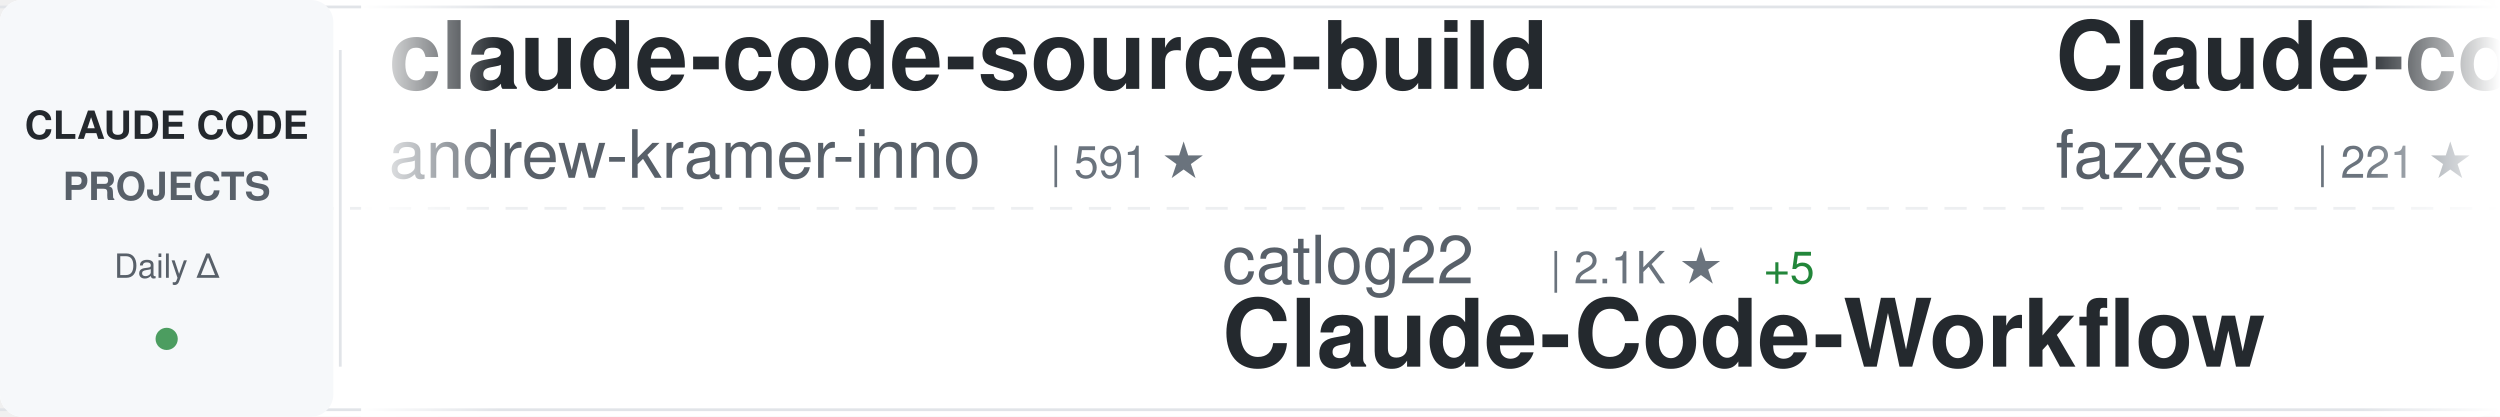
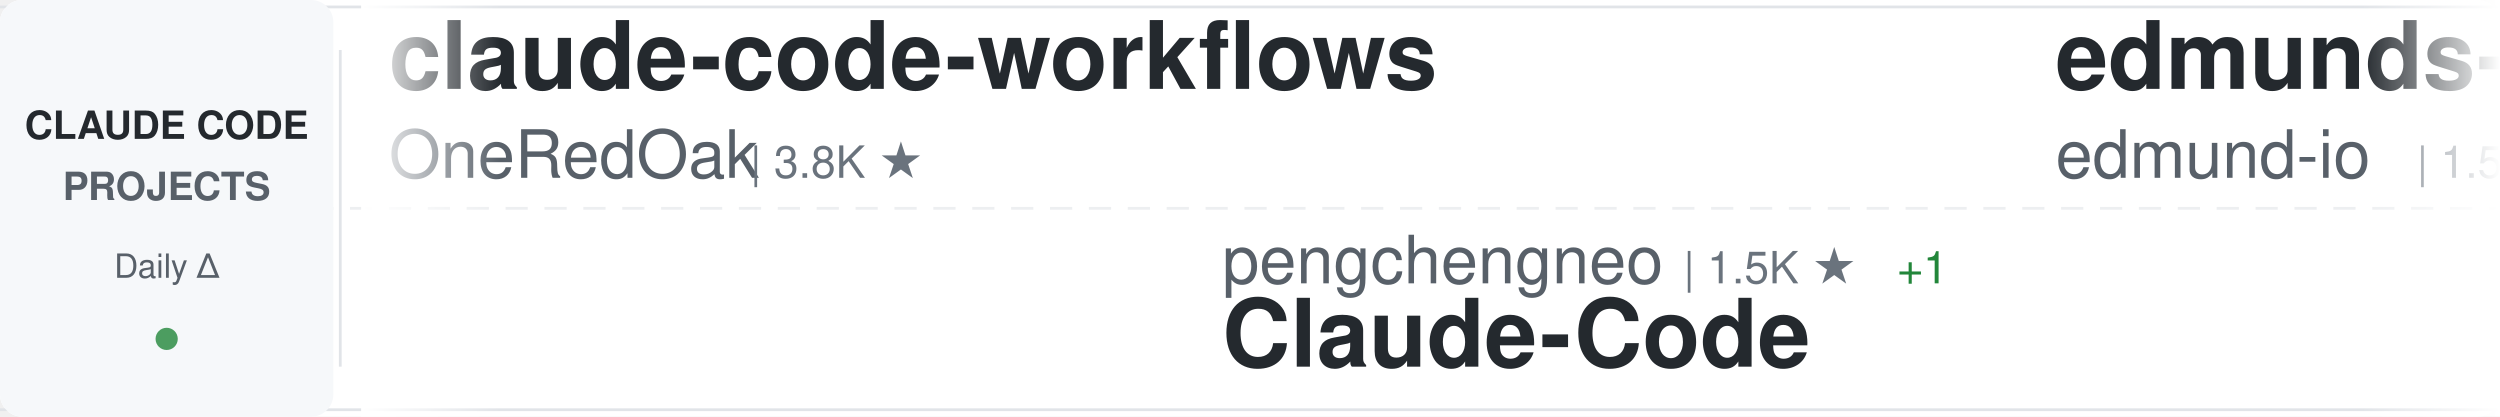
<svg xmlns="http://www.w3.org/2000/svg" width="900" height="150">
  <defs>
    <linearGradient id="awesomeLeftFade" x1="0%" y1="0%" x2="100%" y2="0%">
      <stop offset="0%" style="stop-color:#ffffff;stop-opacity:1" />
      <stop offset="100%" style="stop-color:#ffffff;stop-opacity:0" />
    </linearGradient>
    <linearGradient id="awesomeRightFade" x1="0%" y1="0%" x2="100%" y2="0%">
      <stop offset="0%" style="stop-color:#ffffff;stop-opacity:0" />
      <stop offset="100%" style="stop-color:#ffffff;stop-opacity:1" />
    </linearGradient>
  </defs>
  <rect width="900" height="150" fill="#ffffff" rx="8" />
  <rect x="0" y="2" width="900" height="1" fill="#e1e4e8" />
  <rect x="0" y="147" width="900" height="1" fill="#e1e4e8" />
  <line x1="0" y1="75" x2="900" y2="75" stroke="#e1e4e8" stroke-width="1" stroke-dasharray="8 6" opacity="0.6" />
  <rect x="0" y="0" width="120" height="150" fill="#f6f8fa" rx="8" />
  <text x="60" y="50" font-family="-apple-system, BlinkMacSystemFont, 'Segoe UI', Helvetica, Arial, sans-serif" font-size="14" font-weight="600" fill="#24292e" text-anchor="middle">CLAUDE CODE</text>
  <text x="60" y="72" font-family="-apple-system, BlinkMacSystemFont, 'Segoe UI', Helvetica, Arial, sans-serif" font-size="14" font-weight="600" fill="#586069" text-anchor="middle">PROJECTS</text>
  <text x="60" y="100" font-family="-apple-system, BlinkMacSystemFont, 'Segoe UI', Helvetica, Arial, sans-serif" font-size="12" font-weight="500" fill="#586069" text-anchor="middle">Daily Δ</text>
  <circle cx="60" cy="122" r="4" fill="#22863a" opacity="0.8" />
  <rect x="122" y="18" width="1" height="114" fill="#e1e4e8" />
  <clipPath id="awesomeTickerClip">
    <rect x="130" y="0" width="770" height="150" />
  </clipPath>
  <g clip-path="url(#awesomeTickerClip)">
    <g id="awesomeTickerItems">
      <animateTransform attributeName="transform" attributeType="XML" type="translate" from="0 0" to="-3000 0" dur="54s" repeatCount="indefinite" />
      <g transform="translate(0, 0)">
-         <text x="140" y="32" font-family="-apple-system, BlinkMacSystemFont, 'Segoe UI', Helvetica, Arial, sans-serif" font-size="34" font-weight="600" fill="#24292e">claude-code-source-build</text>
-         <text x="140" y="64" font-family="-apple-system, BlinkMacSystemFont, 'Segoe UI', Helvetica, Arial, sans-serif" font-size="24" font-weight="400" fill="#586069">andrew-kramer-inno</text>
-         <text x="378" y="64" font-family="-apple-system, BlinkMacSystemFont, 'Segoe UI', Helvetica, Arial, sans-serif" font-size="16" font-weight="500" fill="#6a737d">| 591 ★</text>
+         <text x="140" y="32" font-family="-apple-system, BlinkMacSystemFont, 'Segoe UI', Helvetica, Arial, sans-serif" font-size="34" font-weight="600" fill="#24292e">claude-code-workflows</text>
+         <text x="140" y="64" font-family="-apple-system, BlinkMacSystemFont, 'Segoe UI', Helvetica, Arial, sans-serif" font-size="24" font-weight="400" fill="#586069">OneRedOak</text>
+         <text x="270" y="64" font-family="-apple-system, BlinkMacSystemFont, 'Segoe UI', Helvetica, Arial, sans-serif" font-size="16" font-weight="500" fill="#6a737d">| 3.8K ★</text>
      </g>
      <g transform="translate(300, 0)">
-         <text x="140" y="102" font-family="-apple-system, BlinkMacSystemFont, 'Segoe UI', Helvetica, Arial, sans-serif" font-size="24" font-weight="400" fill="#586069">catlog22</text>
-         <text x="258" y="102" font-family="-apple-system, BlinkMacSystemFont, 'Segoe UI', Helvetica, Arial, sans-serif" font-size="16" font-weight="500" fill="#6a737d">| 2.1K ★</text>
-         <text x="335" y="102" font-family="-apple-system, BlinkMacSystemFont, 'Segoe UI', Helvetica, Arial, sans-serif" font-size="16" font-weight="500" fill="#22863a"> +5</text>
-         <text x="140" y="132" font-family="-apple-system, BlinkMacSystemFont, 'Segoe UI', Helvetica, Arial, sans-serif" font-size="34" font-weight="600" fill="#24292e">Claude-Code-Workflow</text>
+         <text x="140" y="102" font-family="-apple-system, BlinkMacSystemFont, 'Segoe UI', Helvetica, Arial, sans-serif" font-size="24" font-weight="400" fill="#586069">pengchengneo</text>
+         <text x="306" y="102" font-family="-apple-system, BlinkMacSystemFont, 'Segoe UI', Helvetica, Arial, sans-serif" font-size="16" font-weight="500" fill="#6a737d">| 1.5K ★</text>
+         <text x="383" y="102" font-family="-apple-system, BlinkMacSystemFont, 'Segoe UI', Helvetica, Arial, sans-serif" font-size="16" font-weight="500" fill="#22863a"> +1</text>
+         <text x="140" y="132" font-family="-apple-system, BlinkMacSystemFont, 'Segoe UI', Helvetica, Arial, sans-serif" font-size="34" font-weight="600" fill="#24292e">Claude-Code</text>
      </g>
      <g transform="translate(600, 0)">
-         <text x="140" y="32" font-family="-apple-system, BlinkMacSystemFont, 'Segoe UI', Helvetica, Arial, sans-serif" font-size="34" font-weight="600" fill="#24292e">Claude-code</text>
-         <text x="140" y="64" font-family="-apple-system, BlinkMacSystemFont, 'Segoe UI', Helvetica, Arial, sans-serif" font-size="24" font-weight="400" fill="#586069">fazxes</text>
-         <text x="234" y="64" font-family="-apple-system, BlinkMacSystemFont, 'Segoe UI', Helvetica, Arial, sans-serif" font-size="16" font-weight="500" fill="#6a737d">| 221 ★</text>
+         <text x="140" y="32" font-family="-apple-system, BlinkMacSystemFont, 'Segoe UI', Helvetica, Arial, sans-serif" font-size="34" font-weight="600" fill="#24292e">edmunds-claude-code</text>
+         <text x="140" y="64" font-family="-apple-system, BlinkMacSystemFont, 'Segoe UI', Helvetica, Arial, sans-serif" font-size="24" font-weight="400" fill="#586069">edmund-io</text>
+         <text x="270" y="64" font-family="-apple-system, BlinkMacSystemFont, 'Segoe UI', Helvetica, Arial, sans-serif" font-size="16" font-weight="500" fill="#6a737d">| 1.5K ★</text>
      </g>
      <g transform="translate(900, 0)">
-         <text x="140" y="102" font-family="-apple-system, BlinkMacSystemFont, 'Segoe UI', Helvetica, Arial, sans-serif" font-size="24" font-weight="400" fill="#586069">router-for-me</text>
-         <text x="318" y="102" font-family="-apple-system, BlinkMacSystemFont, 'Segoe UI', Helvetica, Arial, sans-serif" font-size="16" font-weight="500" fill="#6a737d">| 37.4K ★</text>
-         <text x="404" y="102" font-family="-apple-system, BlinkMacSystemFont, 'Segoe UI', Helvetica, Arial, sans-serif" font-size="16" font-weight="500" fill="#22863a"> +95</text>
-         <text x="140" y="132" font-family="-apple-system, BlinkMacSystemFont, 'Segoe UI', Helvetica, Arial, sans-serif" font-size="34" font-weight="600" fill="#24292e">CLIProxyAPI</text>
+         <text x="140" y="102" font-family="-apple-system, BlinkMacSystemFont, 'Segoe UI', Helvetica, Arial, sans-serif" font-size="24" font-weight="400" fill="#586069">repowise-dev</text>
+         <text x="306" y="102" font-family="-apple-system, BlinkMacSystemFont, 'Segoe UI', Helvetica, Arial, sans-serif" font-size="16" font-weight="500" fill="#6a737d">| 1.1K ★</text>
+         <text x="383" y="102" font-family="-apple-system, BlinkMacSystemFont, 'Segoe UI', Helvetica, Arial, sans-serif" font-size="16" font-weight="500" fill="#22863a"> +1</text>
+         <text x="140" y="132" font-family="-apple-system, BlinkMacSystemFont, 'Segoe UI', Helvetica, Arial, sans-serif" font-size="34" font-weight="600" fill="#24292e">claude-code-prompts</text>
      </g>
      <g transform="translate(1200, 0)">
-         <text x="140" y="32" font-family="-apple-system, BlinkMacSystemFont, 'Segoe UI', Helvetica, Arial, sans-serif" font-size="34" font-weight="600" fill="#24292e">claude-code-source</text>
-         <text x="140" y="64" font-family="-apple-system, BlinkMacSystemFont, 'Segoe UI', Helvetica, Arial, sans-serif" font-size="24" font-weight="400" fill="#586069">JrCx7scC</text>
-         <text x="258" y="64" font-family="-apple-system, BlinkMacSystemFont, 'Segoe UI', Helvetica, Arial, sans-serif" font-size="16" font-weight="500" fill="#6a737d">| 370 ★</text>
+         <text x="140" y="32" font-family="-apple-system, BlinkMacSystemFont, 'Segoe UI', Helvetica, Arial, sans-serif" font-size="34" font-weight="600" fill="#24292e">learn-claude-code</text>
+         <text x="140" y="64" font-family="-apple-system, BlinkMacSystemFont, 'Segoe UI', Helvetica, Arial, sans-serif" font-size="24" font-weight="400" fill="#586069">shareAI-lab</text>
+         <text x="294" y="64" font-family="-apple-system, BlinkMacSystemFont, 'Segoe UI', Helvetica, Arial, sans-serif" font-size="16" font-weight="500" fill="#6a737d">| 66.4K ★</text>
+         <text x="380" y="64" font-family="-apple-system, BlinkMacSystemFont, 'Segoe UI', Helvetica, Arial, sans-serif" font-size="16" font-weight="500" fill="#22863a"> +101</text>
      </g>
      <g transform="translate(1500, 0)">
-         <text x="140" y="102" font-family="-apple-system, BlinkMacSystemFont, 'Segoe UI', Helvetica, Arial, sans-serif" font-size="24" font-weight="400" fill="#586069">Chachamaru127</text>
-         <text x="318" y="102" font-family="-apple-system, BlinkMacSystemFont, 'Segoe UI', Helvetica, Arial, sans-serif" font-size="16" font-weight="500" fill="#6a737d">| 2.7K ★</text>
-         <text x="395" y="102" font-family="-apple-system, BlinkMacSystemFont, 'Segoe UI', Helvetica, Arial, sans-serif" font-size="16" font-weight="500" fill="#22863a"> +23</text>
-         <text x="140" y="132" font-family="-apple-system, BlinkMacSystemFont, 'Segoe UI', Helvetica, Arial, sans-serif" font-size="34" font-weight="600" fill="#24292e">claude-code-harness</text>
+         <text x="140" y="102" font-family="-apple-system, BlinkMacSystemFont, 'Segoe UI', Helvetica, Arial, sans-serif" font-size="24" font-weight="400" fill="#586069">ykdojo</text>
+         <text x="234" y="102" font-family="-apple-system, BlinkMacSystemFont, 'Segoe UI', Helvetica, Arial, sans-serif" font-size="16" font-weight="500" fill="#6a737d">| 8.7K ★</text>
+         <text x="311" y="102" font-family="-apple-system, BlinkMacSystemFont, 'Segoe UI', Helvetica, Arial, sans-serif" font-size="16" font-weight="500" fill="#22863a"> +8</text>
+         <text x="140" y="132" font-family="-apple-system, BlinkMacSystemFont, 'Segoe UI', Helvetica, Arial, sans-serif" font-size="34" font-weight="600" fill="#24292e">claude-code-tips</text>
      </g>
      <g transform="translate(1800, 0)">
-         <text x="140" y="32" font-family="-apple-system, BlinkMacSystemFont, 'Segoe UI', Helvetica, Arial, sans-serif" font-size="34" font-weight="600" fill="#24292e">claude-code-source</text>
-         <text x="140" y="64" font-family="-apple-system, BlinkMacSystemFont, 'Segoe UI', Helvetica, Arial, sans-serif" font-size="24" font-weight="400" fill="#586069">AprilNEA</text>
-         <text x="258" y="64" font-family="-apple-system, BlinkMacSystemFont, 'Segoe UI', Helvetica, Arial, sans-serif" font-size="16" font-weight="500" fill="#6a737d">| 387 ★</text>
+         <text x="140" y="32" font-family="-apple-system, BlinkMacSystemFont, 'Segoe UI', Helvetica, Arial, sans-serif" font-size="34" font-weight="600" fill="#24292e">claude-code-my-workflow</text>
+         <text x="140" y="64" font-family="-apple-system, BlinkMacSystemFont, 'Segoe UI', Helvetica, Arial, sans-serif" font-size="24" font-weight="400" fill="#586069">pedrohcgs</text>
+         <text x="270" y="64" font-family="-apple-system, BlinkMacSystemFont, 'Segoe UI', Helvetica, Arial, sans-serif" font-size="16" font-weight="500" fill="#6a737d">| 1.3K ★</text>
+         <text x="347" y="64" font-family="-apple-system, BlinkMacSystemFont, 'Segoe UI', Helvetica, Arial, sans-serif" font-size="16" font-weight="500" fill="#22863a"> +2</text>
      </g>
      <g transform="translate(2100, 0)">
-         <text x="140" y="102" font-family="-apple-system, BlinkMacSystemFont, 'Segoe UI', Helvetica, Arial, sans-serif" font-size="24" font-weight="400" fill="#586069">KPR111</text>
-         <text x="234" y="102" font-family="-apple-system, BlinkMacSystemFont, 'Segoe UI', Helvetica, Arial, sans-serif" font-size="16" font-weight="500" fill="#6a737d">| 18 ★</text>
+         <text x="140" y="102" font-family="-apple-system, BlinkMacSystemFont, 'Segoe UI', Helvetica, Arial, sans-serif" font-size="24" font-weight="400" fill="#586069">disler</text>
+         <text x="234" y="102" font-family="-apple-system, BlinkMacSystemFont, 'Segoe UI', Helvetica, Arial, sans-serif" font-size="16" font-weight="500" fill="#6a737d">| 1.4K ★</text>
+         <text x="311" y="102" font-family="-apple-system, BlinkMacSystemFont, 'Segoe UI', Helvetica, Arial, sans-serif" font-size="16" font-weight="500" fill="#22863a"> +6</text>
+         <text x="140" y="132" font-family="-apple-system, BlinkMacSystemFont, 'Segoe UI', Helvetica, Arial, sans-serif" font-size="34" font-weight="600" fill="#24292e">pi-vs-claude-code</text>
+       </g>
+       <g transform="translate(2400, 0)">
+         <text x="140" y="32" font-family="-apple-system, BlinkMacSystemFont, 'Segoe UI', Helvetica, Arial, sans-serif" font-size="34" font-weight="600" fill="#24292e">claude-code-spec-workflo...</text>
+         <text x="140" y="64" font-family="-apple-system, BlinkMacSystemFont, 'Segoe UI', Helvetica, Arial, sans-serif" font-size="24" font-weight="400" fill="#586069">Pimzino</text>
+         <text x="246" y="64" font-family="-apple-system, BlinkMacSystemFont, 'Segoe UI', Helvetica, Arial, sans-serif" font-size="16" font-weight="500" fill="#6a737d">| 3.8K ★</text>
+         <text x="323" y="64" font-family="-apple-system, BlinkMacSystemFont, 'Segoe UI', Helvetica, Arial, sans-serif" font-size="16" font-weight="500" fill="#22863a"> +1</text>
+       </g>
+       <g transform="translate(2700, 0)">
+         <text x="140" y="102" font-family="-apple-system, BlinkMacSystemFont, 'Segoe UI', Helvetica, Arial, sans-serif" font-size="24" font-weight="400" fill="#586069">777genius</text>
+         <text x="270" y="102" font-family="-apple-system, BlinkMacSystemFont, 'Segoe UI', Helvetica, Arial, sans-serif" font-size="16" font-weight="500" fill="#6a737d">| 915 ★</text>
+         <text x="140" y="132" font-family="-apple-system, BlinkMacSystemFont, 'Segoe UI', Helvetica, Arial, sans-serif" font-size="34" font-weight="600" fill="#24292e">claude-code-source-code</text>
+       </g>
+       <g transform="translate(3000, 0)">
+         <text x="140" y="32" font-family="-apple-system, BlinkMacSystemFont, 'Segoe UI', Helvetica, Arial, sans-serif" font-size="34" font-weight="600" fill="#24292e">claude-code-workflows</text>
+         <text x="140" y="64" font-family="-apple-system, BlinkMacSystemFont, 'Segoe UI', Helvetica, Arial, sans-serif" font-size="24" font-weight="400" fill="#586069">OneRedOak</text>
+         <text x="270" y="64" font-family="-apple-system, BlinkMacSystemFont, 'Segoe UI', Helvetica, Arial, sans-serif" font-size="16" font-weight="500" fill="#6a737d">| 3.8K ★</text>
+       </g>
+       <g transform="translate(3300, 0)">
+         <text x="140" y="102" font-family="-apple-system, BlinkMacSystemFont, 'Segoe UI', Helvetica, Arial, sans-serif" font-size="24" font-weight="400" fill="#586069">pengchengneo</text>
+         <text x="306" y="102" font-family="-apple-system, BlinkMacSystemFont, 'Segoe UI', Helvetica, Arial, sans-serif" font-size="16" font-weight="500" fill="#6a737d">| 1.5K ★</text>
+         <text x="383" y="102" font-family="-apple-system, BlinkMacSystemFont, 'Segoe UI', Helvetica, Arial, sans-serif" font-size="16" font-weight="500" fill="#22863a"> +1</text>
        <text x="140" y="132" font-family="-apple-system, BlinkMacSystemFont, 'Segoe UI', Helvetica, Arial, sans-serif" font-size="34" font-weight="600" fill="#24292e">Claude-Code</text>
      </g>
-       <g transform="translate(2400, 0)">
-         <text x="140" y="32" font-family="-apple-system, BlinkMacSystemFont, 'Segoe UI', Helvetica, Arial, sans-serif" font-size="34" font-weight="600" fill="#24292e">claude-code-from-scratch</text>
-         <text x="140" y="64" font-family="-apple-system, BlinkMacSystemFont, 'Segoe UI', Helvetica, Arial, sans-serif" font-size="24" font-weight="400" fill="#586069">Windy3f3f3f3f</text>
-         <text x="318" y="64" font-family="-apple-system, BlinkMacSystemFont, 'Segoe UI', Helvetica, Arial, sans-serif" font-size="16" font-weight="500" fill="#6a737d">| 1.4K ★</text>
-         <text x="395" y="64" font-family="-apple-system, BlinkMacSystemFont, 'Segoe UI', Helvetica, Arial, sans-serif" font-size="16" font-weight="500" fill="#22863a"> +7</text>
-       </g>
-       <g transform="translate(2700, 0)">
-         <text x="140" y="102" font-family="-apple-system, BlinkMacSystemFont, 'Segoe UI', Helvetica, Arial, sans-serif" font-size="24" font-weight="400" fill="#586069">carlvellotti</text>
-         <text x="306" y="102" font-family="-apple-system, BlinkMacSystemFont, 'Segoe UI', Helvetica, Arial, sans-serif" font-size="16" font-weight="500" fill="#6a737d">| 2.1K ★</text>
-         <text x="383" y="102" font-family="-apple-system, BlinkMacSystemFont, 'Segoe UI', Helvetica, Arial, sans-serif" font-size="16" font-weight="500" fill="#22863a"> +2</text>
-         <text x="140" y="132" font-family="-apple-system, BlinkMacSystemFont, 'Segoe UI', Helvetica, Arial, sans-serif" font-size="34" font-weight="600" fill="#24292e">claude-code-pm-course</text>
-       </g>
-       <g transform="translate(3000, 0)">
-         <text x="140" y="32" font-family="-apple-system, BlinkMacSystemFont, 'Segoe UI', Helvetica, Arial, sans-serif" font-size="34" font-weight="600" fill="#24292e">claude-code-source-build</text>
-         <text x="140" y="64" font-family="-apple-system, BlinkMacSystemFont, 'Segoe UI', Helvetica, Arial, sans-serif" font-size="24" font-weight="400" fill="#586069">andrew-kramer-inno</text>
-         <text x="378" y="64" font-family="-apple-system, BlinkMacSystemFont, 'Segoe UI', Helvetica, Arial, sans-serif" font-size="16" font-weight="500" fill="#6a737d">| 591 ★</text>
-       </g>
-       <g transform="translate(3300, 0)">
-         <text x="140" y="102" font-family="-apple-system, BlinkMacSystemFont, 'Segoe UI', Helvetica, Arial, sans-serif" font-size="24" font-weight="400" fill="#586069">catlog22</text>
-         <text x="258" y="102" font-family="-apple-system, BlinkMacSystemFont, 'Segoe UI', Helvetica, Arial, sans-serif" font-size="16" font-weight="500" fill="#6a737d">| 2.1K ★</text>
-         <text x="335" y="102" font-family="-apple-system, BlinkMacSystemFont, 'Segoe UI', Helvetica, Arial, sans-serif" font-size="16" font-weight="500" fill="#22863a"> +5</text>
-         <text x="140" y="132" font-family="-apple-system, BlinkMacSystemFont, 'Segoe UI', Helvetica, Arial, sans-serif" font-size="34" font-weight="600" fill="#24292e">Claude-Code-Workflow</text>
-       </g>
      <g transform="translate(3600, 0)">
-         <text x="140" y="32" font-family="-apple-system, BlinkMacSystemFont, 'Segoe UI', Helvetica, Arial, sans-serif" font-size="34" font-weight="600" fill="#24292e">Claude-code</text>
-         <text x="140" y="64" font-family="-apple-system, BlinkMacSystemFont, 'Segoe UI', Helvetica, Arial, sans-serif" font-size="24" font-weight="400" fill="#586069">fazxes</text>
-         <text x="234" y="64" font-family="-apple-system, BlinkMacSystemFont, 'Segoe UI', Helvetica, Arial, sans-serif" font-size="16" font-weight="500" fill="#6a737d">| 221 ★</text>
+         <text x="140" y="32" font-family="-apple-system, BlinkMacSystemFont, 'Segoe UI', Helvetica, Arial, sans-serif" font-size="34" font-weight="600" fill="#24292e">edmunds-claude-code</text>
+         <text x="140" y="64" font-family="-apple-system, BlinkMacSystemFont, 'Segoe UI', Helvetica, Arial, sans-serif" font-size="24" font-weight="400" fill="#586069">edmund-io</text>
+         <text x="270" y="64" font-family="-apple-system, BlinkMacSystemFont, 'Segoe UI', Helvetica, Arial, sans-serif" font-size="16" font-weight="500" fill="#6a737d">| 1.5K ★</text>
      </g>
      <g transform="translate(3900, 0)">
-         <text x="140" y="102" font-family="-apple-system, BlinkMacSystemFont, 'Segoe UI', Helvetica, Arial, sans-serif" font-size="24" font-weight="400" fill="#586069">router-for-me</text>
-         <text x="318" y="102" font-family="-apple-system, BlinkMacSystemFont, 'Segoe UI', Helvetica, Arial, sans-serif" font-size="16" font-weight="500" fill="#6a737d">| 37.4K ★</text>
-         <text x="404" y="102" font-family="-apple-system, BlinkMacSystemFont, 'Segoe UI', Helvetica, Arial, sans-serif" font-size="16" font-weight="500" fill="#22863a"> +95</text>
-         <text x="140" y="132" font-family="-apple-system, BlinkMacSystemFont, 'Segoe UI', Helvetica, Arial, sans-serif" font-size="34" font-weight="600" fill="#24292e">CLIProxyAPI</text>
+         <text x="140" y="102" font-family="-apple-system, BlinkMacSystemFont, 'Segoe UI', Helvetica, Arial, sans-serif" font-size="24" font-weight="400" fill="#586069">repowise-dev</text>
+         <text x="306" y="102" font-family="-apple-system, BlinkMacSystemFont, 'Segoe UI', Helvetica, Arial, sans-serif" font-size="16" font-weight="500" fill="#6a737d">| 1.1K ★</text>
+         <text x="383" y="102" font-family="-apple-system, BlinkMacSystemFont, 'Segoe UI', Helvetica, Arial, sans-serif" font-size="16" font-weight="500" fill="#22863a"> +1</text>
+         <text x="140" y="132" font-family="-apple-system, BlinkMacSystemFont, 'Segoe UI', Helvetica, Arial, sans-serif" font-size="34" font-weight="600" fill="#24292e">claude-code-prompts</text>
      </g>
    </g>
  </g>
  <rect x="130" y="0" width="50" height="150" fill="url(#awesomeLeftFade)" />
  <rect x="850" y="0" width="50" height="150" fill="url(#awesomeRightFade)" />
</svg>
